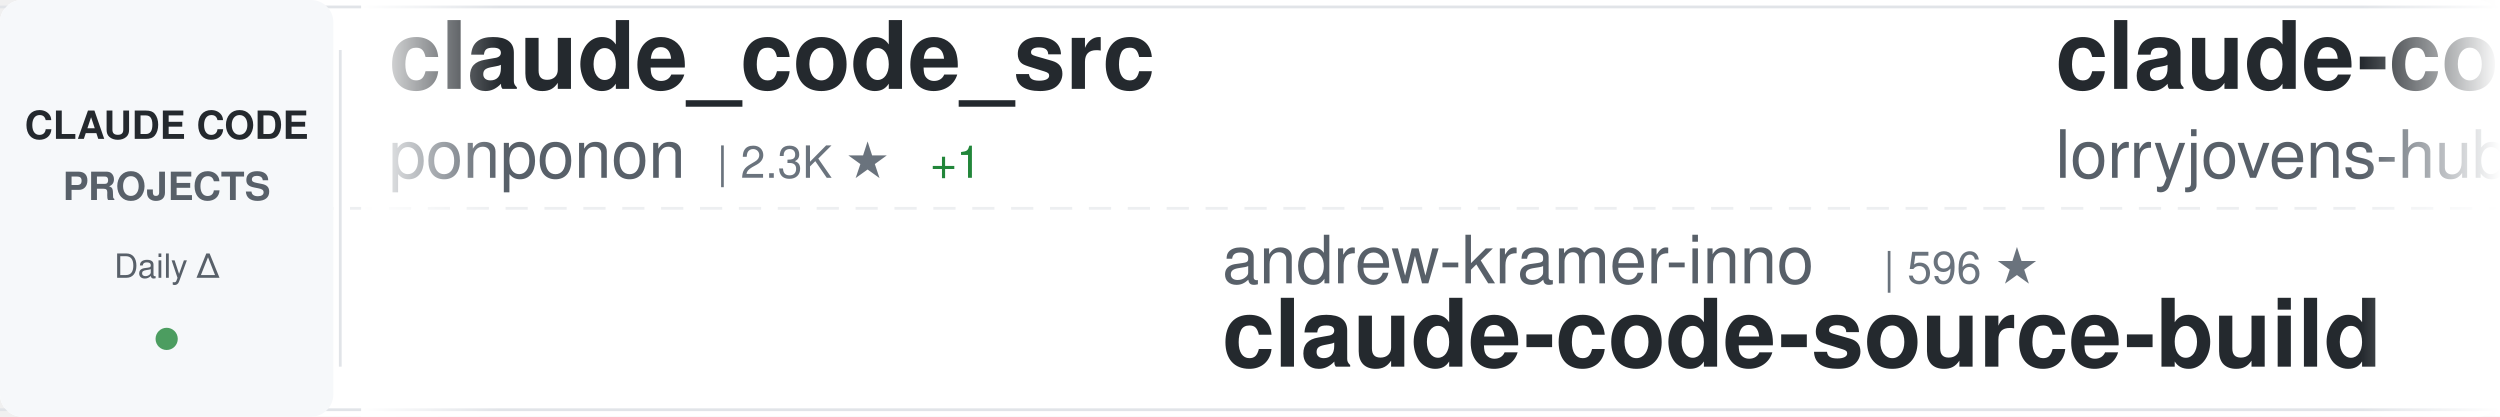
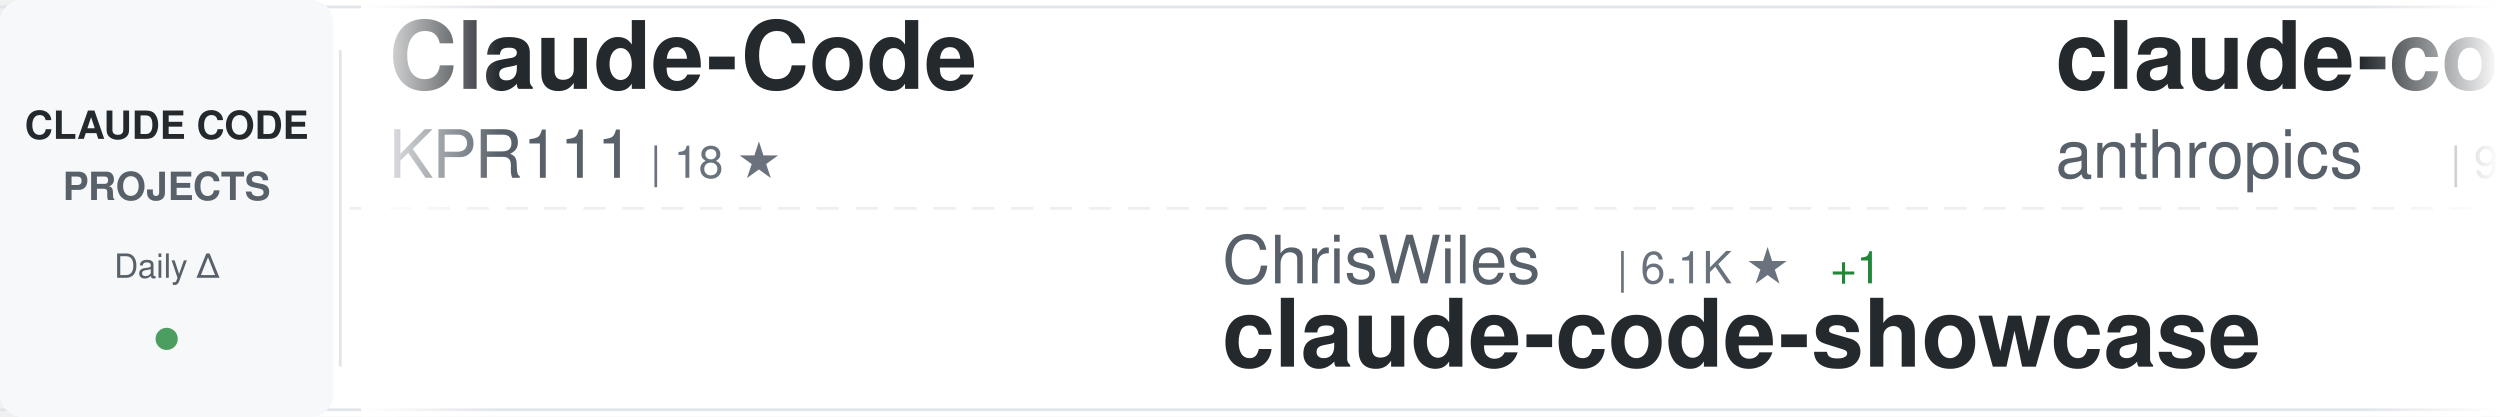
<svg xmlns="http://www.w3.org/2000/svg" width="900" height="150">
  <defs>
    <linearGradient id="awesomeLeftFade" x1="0%" y1="0%" x2="100%" y2="0%">
      <stop offset="0%" style="stop-color:#ffffff;stop-opacity:1" />
      <stop offset="100%" style="stop-color:#ffffff;stop-opacity:0" />
    </linearGradient>
    <linearGradient id="awesomeRightFade" x1="0%" y1="0%" x2="100%" y2="0%">
      <stop offset="0%" style="stop-color:#ffffff;stop-opacity:0" />
      <stop offset="100%" style="stop-color:#ffffff;stop-opacity:1" />
    </linearGradient>
  </defs>
  <rect width="900" height="150" fill="#ffffff" rx="8" />
  <rect x="0" y="2" width="900" height="1" fill="#e1e4e8" />
  <rect x="0" y="147" width="900" height="1" fill="#e1e4e8" />
  <line x1="0" y1="75" x2="900" y2="75" stroke="#e1e4e8" stroke-width="1" stroke-dasharray="8 6" opacity="0.6" />
  <rect x="0" y="0" width="120" height="150" fill="#f6f8fa" rx="8" />
  <text x="60" y="50" font-family="-apple-system, BlinkMacSystemFont, 'Segoe UI', Helvetica, Arial, sans-serif" font-size="14" font-weight="600" fill="#24292e" text-anchor="middle">CLAUDE CODE</text>
  <text x="60" y="72" font-family="-apple-system, BlinkMacSystemFont, 'Segoe UI', Helvetica, Arial, sans-serif" font-size="14" font-weight="600" fill="#586069" text-anchor="middle">PROJECTS</text>
  <text x="60" y="100" font-family="-apple-system, BlinkMacSystemFont, 'Segoe UI', Helvetica, Arial, sans-serif" font-size="12" font-weight="500" fill="#586069" text-anchor="middle">Daily Δ</text>
  <circle cx="60" cy="122" r="4" fill="#22863a" opacity="0.8" />
  <rect x="122" y="18" width="1" height="114" fill="#e1e4e8" />
  <clipPath id="awesomeTickerClip">
    <rect x="130" y="0" width="770" height="150" />
  </clipPath>
  <g clip-path="url(#awesomeTickerClip)">
    <g id="awesomeTickerItems">
      <animateTransform attributeName="transform" attributeType="XML" type="translate" from="0 0" to="-3000 0" dur="54s" repeatCount="indefinite" />
      <g transform="translate(0, 0)">
+         <text x="140" y="32" font-family="-apple-system, BlinkMacSystemFont, 'Segoe UI', Helvetica, Arial, sans-serif" font-size="34" font-weight="600" fill="#24292e">Claude-Code</text>
+         <text x="140" y="64" font-family="-apple-system, BlinkMacSystemFont, 'Segoe UI', Helvetica, Arial, sans-serif" font-size="24" font-weight="400" fill="#586069">KPR111</text>
+         <text x="234" y="64" font-family="-apple-system, BlinkMacSystemFont, 'Segoe UI', Helvetica, Arial, sans-serif" font-size="16" font-weight="500" fill="#6a737d">| 18 ★</text>
+       </g>
+       <g transform="translate(300, 0)">
+         <text x="140" y="102" font-family="-apple-system, BlinkMacSystemFont, 'Segoe UI', Helvetica, Arial, sans-serif" font-size="24" font-weight="400" fill="#586069">ChrisWiles</text>
+         <text x="282" y="102" font-family="-apple-system, BlinkMacSystemFont, 'Segoe UI', Helvetica, Arial, sans-serif" font-size="16" font-weight="500" fill="#6a737d">| 6.1K ★</text>
+         <text x="359" y="102" font-family="-apple-system, BlinkMacSystemFont, 'Segoe UI', Helvetica, Arial, sans-serif" font-size="16" font-weight="500" fill="#22863a"> +1</text>
+         <text x="140" y="132" font-family="-apple-system, BlinkMacSystemFont, 'Segoe UI', Helvetica, Arial, sans-serif" font-size="34" font-weight="600" fill="#24292e">claude-code-showcase</text>
+       </g>
+       <g transform="translate(600, 0)">
+         <text x="140" y="32" font-family="-apple-system, BlinkMacSystemFont, 'Segoe UI', Helvetica, Arial, sans-serif" font-size="34" font-weight="600" fill="#24292e">claude-code-base-action</text>
+         <text x="140" y="64" font-family="-apple-system, BlinkMacSystemFont, 'Segoe UI', Helvetica, Arial, sans-serif" font-size="24" font-weight="400" fill="#586069">anthropics</text>
+         <text x="282" y="64" font-family="-apple-system, BlinkMacSystemFont, 'Segoe UI', Helvetica, Arial, sans-serif" font-size="16" font-weight="500" fill="#6a737d">| 986 ★</text>
+         <text x="350" y="64" font-family="-apple-system, BlinkMacSystemFont, 'Segoe UI', Helvetica, Arial, sans-serif" font-size="16" font-weight="500" fill="#22863a"> +1</text>
+       </g>
+       <g transform="translate(900, 0)">
+         <text x="140" y="102" font-family="-apple-system, BlinkMacSystemFont, 'Segoe UI', Helvetica, Arial, sans-serif" font-size="24" font-weight="400" fill="#586069">asgeirtj</text>
+         <text x="258" y="102" font-family="-apple-system, BlinkMacSystemFont, 'Segoe UI', Helvetica, Arial, sans-serif" font-size="16" font-weight="500" fill="#6a737d">| 67.3K ★</text>
+         <text x="344" y="102" font-family="-apple-system, BlinkMacSystemFont, 'Segoe UI', Helvetica, Arial, sans-serif" font-size="16" font-weight="500" fill="#22863a"> +38</text>
+         <text x="140" y="132" font-family="-apple-system, BlinkMacSystemFont, 'Segoe UI', Helvetica, Arial, sans-serif" font-size="34" font-weight="600" fill="#24292e">system_prompts_leaks</text>
+       </g>
+       <g transform="translate(1200, 0)">
+         <text x="140" y="32" font-family="-apple-system, BlinkMacSystemFont, 'Segoe UI', Helvetica, Arial, sans-serif" font-size="34" font-weight="600" fill="#24292e">claude-code-tudou</text>
+         <text x="140" y="64" font-family="-apple-system, BlinkMacSystemFont, 'Segoe UI', Helvetica, Arial, sans-serif" font-size="24" font-weight="400" fill="#586069">AICoderTudou</text>
+         <text x="306" y="64" font-family="-apple-system, BlinkMacSystemFont, 'Segoe UI', Helvetica, Arial, sans-serif" font-size="16" font-weight="500" fill="#6a737d">| 493 ★</text>
+       </g>
+       <g transform="translate(1500, 0)">
+         <text x="140" y="102" font-family="-apple-system, BlinkMacSystemFont, 'Segoe UI', Helvetica, Arial, sans-serif" font-size="24" font-weight="400" fill="#586069">digitalsamba</text>
+         <text x="306" y="102" font-family="-apple-system, BlinkMacSystemFont, 'Segoe UI', Helvetica, Arial, sans-serif" font-size="16" font-weight="500" fill="#6a737d">| 2.1K ★</text>
+         <text x="140" y="132" font-family="-apple-system, BlinkMacSystemFont, 'Segoe UI', Helvetica, Arial, sans-serif" font-size="34" font-weight="600" fill="#24292e">claude-code-video-toolki...</text>
+       </g>
+       <g transform="translate(1800, 0)">
        <text x="140" y="32" font-family="-apple-system, BlinkMacSystemFont, 'Segoe UI', Helvetica, Arial, sans-serif" font-size="34" font-weight="600" fill="#24292e">claude_code_src</text>
        <text x="140" y="64" font-family="-apple-system, BlinkMacSystemFont, 'Segoe UI', Helvetica, Arial, sans-serif" font-size="24" font-weight="400" fill="#586069">ponponon</text>
        <text x="258" y="64" font-family="-apple-system, BlinkMacSystemFont, 'Segoe UI', Helvetica, Arial, sans-serif" font-size="16" font-weight="500" fill="#6a737d">| 2.3K ★</text>
-         <text x="335" y="64" font-family="-apple-system, BlinkMacSystemFont, 'Segoe UI', Helvetica, Arial, sans-serif" font-size="16" font-weight="500" fill="#22863a"> +1</text>
-       </g>
-       <g transform="translate(300, 0)">
-         <text x="140" y="102" font-family="-apple-system, BlinkMacSystemFont, 'Segoe UI', Helvetica, Arial, sans-serif" font-size="24" font-weight="400" fill="#586069">andrew-kramer-inno</text>
-         <text x="378" y="102" font-family="-apple-system, BlinkMacSystemFont, 'Segoe UI', Helvetica, Arial, sans-serif" font-size="16" font-weight="500" fill="#6a737d">| 596 ★</text>
-         <text x="140" y="132" font-family="-apple-system, BlinkMacSystemFont, 'Segoe UI', Helvetica, Arial, sans-serif" font-size="34" font-weight="600" fill="#24292e">claude-code-source-build</text>
-       </g>
-       <g transform="translate(600, 0)">
-         <text x="140" y="32" font-family="-apple-system, BlinkMacSystemFont, 'Segoe UI', Helvetica, Arial, sans-serif" font-size="34" font-weight="600" fill="#24292e">claude-code-rust</text>
-         <text x="140" y="64" font-family="-apple-system, BlinkMacSystemFont, 'Segoe UI', Helvetica, Arial, sans-serif" font-size="24" font-weight="400" fill="#586069">lorryjovens-hub</text>
-         <text x="342" y="64" font-family="-apple-system, BlinkMacSystemFont, 'Segoe UI', Helvetica, Arial, sans-serif" font-size="16" font-weight="500" fill="#6a737d">| 1.7K ★</text>
-         <text x="419" y="64" font-family="-apple-system, BlinkMacSystemFont, 'Segoe UI', Helvetica, Arial, sans-serif" font-size="16" font-weight="500" fill="#cb2431"> -1</text>
-       </g>
-       <g transform="translate(900, 0)">
-         <text x="140" y="102" font-family="-apple-system, BlinkMacSystemFont, 'Segoe UI', Helvetica, Arial, sans-serif" font-size="24" font-weight="400" fill="#586069">disler</text>
-         <text x="234" y="102" font-family="-apple-system, BlinkMacSystemFont, 'Segoe UI', Helvetica, Arial, sans-serif" font-size="16" font-weight="500" fill="#6a737d">| 1.7K ★</text>
-         <text x="140" y="132" font-family="-apple-system, BlinkMacSystemFont, 'Segoe UI', Helvetica, Arial, sans-serif" font-size="34" font-weight="600" fill="#24292e">pi-vs-claude-code</text>
-       </g>
-       <g transform="translate(1200, 0)">
-         <text x="140" y="32" font-family="-apple-system, BlinkMacSystemFont, 'Segoe UI', Helvetica, Arial, sans-serif" font-size="34" font-weight="600" fill="#24292e">claude-code-spec-workflo...</text>
-         <text x="140" y="64" font-family="-apple-system, BlinkMacSystemFont, 'Segoe UI', Helvetica, Arial, sans-serif" font-size="24" font-weight="400" fill="#586069">Pimzino</text>
-         <text x="246" y="64" font-family="-apple-system, BlinkMacSystemFont, 'Segoe UI', Helvetica, Arial, sans-serif" font-size="16" font-weight="500" fill="#6a737d">| 3.9K ★</text>
-       </g>
-       <g transform="translate(1500, 0)">
-         <text x="140" y="102" font-family="-apple-system, BlinkMacSystemFont, 'Segoe UI', Helvetica, Arial, sans-serif" font-size="24" font-weight="400" fill="#586069">huangserva</text>
-         <text x="282" y="102" font-family="-apple-system, BlinkMacSystemFont, 'Segoe UI', Helvetica, Arial, sans-serif" font-size="16" font-weight="500" fill="#6a737d">| 628 ★</text>
-         <text x="140" y="132" font-family="-apple-system, BlinkMacSystemFont, 'Segoe UI', Helvetica, Arial, sans-serif" font-size="34" font-weight="600" fill="#24292e">claude-code-cli</text>
-       </g>
-       <g transform="translate(1800, 0)">
-         <text x="140" y="32" font-family="-apple-system, BlinkMacSystemFont, 'Segoe UI', Helvetica, Arial, sans-serif" font-size="34" font-weight="600" fill="#24292e">ECC</text>
-         <text x="140" y="64" font-family="-apple-system, BlinkMacSystemFont, 'Segoe UI', Helvetica, Arial, sans-serif" font-size="24" font-weight="400" fill="#586069">affaan-m</text>
-         <text x="258" y="64" font-family="-apple-system, BlinkMacSystemFont, 'Segoe UI', Helvetica, Arial, sans-serif" font-size="16" font-weight="500" fill="#6a737d">| 259.4K ★</text>
-         <text x="353" y="64" font-family="-apple-system, BlinkMacSystemFont, 'Segoe UI', Helvetica, Arial, sans-serif" font-size="16" font-weight="500" fill="#22863a"> +84</text>
      </g>
      <g transform="translate(2100, 0)">
-         <text x="140" y="102" font-family="-apple-system, BlinkMacSystemFont, 'Segoe UI', Helvetica, Arial, sans-serif" font-size="24" font-weight="400" fill="#586069">pedrohcgs</text>
-         <text x="270" y="102" font-family="-apple-system, BlinkMacSystemFont, 'Segoe UI', Helvetica, Arial, sans-serif" font-size="16" font-weight="500" fill="#6a737d">| 1.6K ★</text>
-         <text x="140" y="132" font-family="-apple-system, BlinkMacSystemFont, 'Segoe UI', Helvetica, Arial, sans-serif" font-size="34" font-weight="600" fill="#24292e">claude-code-my-workflow</text>
+         <text x="140" y="102" font-family="-apple-system, BlinkMacSystemFont, 'Segoe UI', Helvetica, Arial, sans-serif" font-size="24" font-weight="400" fill="#586069">Yeachan-Heo</text>
+         <text x="294" y="102" font-family="-apple-system, BlinkMacSystemFont, 'Segoe UI', Helvetica, Arial, sans-serif" font-size="16" font-weight="500" fill="#6a737d">| 39.2K ★</text>
+         <text x="380" y="102" font-family="-apple-system, BlinkMacSystemFont, 'Segoe UI', Helvetica, Arial, sans-serif" font-size="16" font-weight="500" fill="#22863a"> +4</text>
+         <text x="140" y="132" font-family="-apple-system, BlinkMacSystemFont, 'Segoe UI', Helvetica, Arial, sans-serif" font-size="34" font-weight="600" fill="#24292e">oh-my-claudecode</text>
      </g>
      <g transform="translate(2400, 0)">
-         <text x="140" y="32" font-family="-apple-system, BlinkMacSystemFont, 'Segoe UI', Helvetica, Arial, sans-serif" font-size="34" font-weight="600" fill="#24292e">everything-claude-code</text>
-         <text x="140" y="64" font-family="-apple-system, BlinkMacSystemFont, 'Segoe UI', Helvetica, Arial, sans-serif" font-size="24" font-weight="400" fill="#586069">WorldFlowAI</text>
-         <text x="294" y="64" font-family="-apple-system, BlinkMacSystemFont, 'Segoe UI', Helvetica, Arial, sans-serif" font-size="16" font-weight="500" fill="#6a737d">| 3.0K ★</text>
+         <text x="140" y="32" font-family="-apple-system, BlinkMacSystemFont, 'Segoe UI', Helvetica, Arial, sans-serif" font-size="34" font-weight="600" fill="#24292e">claude-code-action</text>
+         <text x="140" y="64" font-family="-apple-system, BlinkMacSystemFont, 'Segoe UI', Helvetica, Arial, sans-serif" font-size="24" font-weight="400" fill="#586069">anthropics</text>
+         <text x="282" y="64" font-family="-apple-system, BlinkMacSystemFont, 'Segoe UI', Helvetica, Arial, sans-serif" font-size="16" font-weight="500" fill="#6a737d">| 8.9K ★</text>
      </g>
      <g transform="translate(2700, 0)">
-         <text x="140" y="102" font-family="-apple-system, BlinkMacSystemFont, 'Segoe UI', Helvetica, Arial, sans-serif" font-size="24" font-weight="400" fill="#586069">Windy3f3f3f3f</text>
-         <text x="318" y="102" font-family="-apple-system, BlinkMacSystemFont, 'Segoe UI', Helvetica, Arial, sans-serif" font-size="16" font-weight="500" fill="#6a737d">| 3.6K ★</text>
-         <text x="140" y="132" font-family="-apple-system, BlinkMacSystemFont, 'Segoe UI', Helvetica, Arial, sans-serif" font-size="34" font-weight="600" fill="#24292e">how-claude-code-works</text>
+         <text x="140" y="102" font-family="-apple-system, BlinkMacSystemFont, 'Segoe UI', Helvetica, Arial, sans-serif" font-size="24" font-weight="400" fill="#586069">ChinaSiro</text>
+         <text x="270" y="102" font-family="-apple-system, BlinkMacSystemFont, 'Segoe UI', Helvetica, Arial, sans-serif" font-size="16" font-weight="500" fill="#6a737d">| 9.7K ★</text>
+         <text x="347" y="102" font-family="-apple-system, BlinkMacSystemFont, 'Segoe UI', Helvetica, Arial, sans-serif" font-size="16" font-weight="500" fill="#22863a"> +1</text>
+         <text x="140" y="132" font-family="-apple-system, BlinkMacSystemFont, 'Segoe UI', Helvetica, Arial, sans-serif" font-size="34" font-weight="600" fill="#24292e">claude-code-sourcemap</text>
      </g>
      <g transform="translate(3000, 0)">
-         <text x="140" y="32" font-family="-apple-system, BlinkMacSystemFont, 'Segoe UI', Helvetica, Arial, sans-serif" font-size="34" font-weight="600" fill="#24292e">claude_code_src</text>
-         <text x="140" y="64" font-family="-apple-system, BlinkMacSystemFont, 'Segoe UI', Helvetica, Arial, sans-serif" font-size="24" font-weight="400" fill="#586069">ponponon</text>
-         <text x="258" y="64" font-family="-apple-system, BlinkMacSystemFont, 'Segoe UI', Helvetica, Arial, sans-serif" font-size="16" font-weight="500" fill="#6a737d">| 2.3K ★</text>
-         <text x="335" y="64" font-family="-apple-system, BlinkMacSystemFont, 'Segoe UI', Helvetica, Arial, sans-serif" font-size="16" font-weight="500" fill="#22863a"> +1</text>
+         <text x="140" y="32" font-family="-apple-system, BlinkMacSystemFont, 'Segoe UI', Helvetica, Arial, sans-serif" font-size="34" font-weight="600" fill="#24292e">Claude-Code</text>
+         <text x="140" y="64" font-family="-apple-system, BlinkMacSystemFont, 'Segoe UI', Helvetica, Arial, sans-serif" font-size="24" font-weight="400" fill="#586069">KPR111</text>
+         <text x="234" y="64" font-family="-apple-system, BlinkMacSystemFont, 'Segoe UI', Helvetica, Arial, sans-serif" font-size="16" font-weight="500" fill="#6a737d">| 18 ★</text>
      </g>
      <g transform="translate(3300, 0)">
-         <text x="140" y="102" font-family="-apple-system, BlinkMacSystemFont, 'Segoe UI', Helvetica, Arial, sans-serif" font-size="24" font-weight="400" fill="#586069">andrew-kramer-inno</text>
-         <text x="378" y="102" font-family="-apple-system, BlinkMacSystemFont, 'Segoe UI', Helvetica, Arial, sans-serif" font-size="16" font-weight="500" fill="#6a737d">| 596 ★</text>
-         <text x="140" y="132" font-family="-apple-system, BlinkMacSystemFont, 'Segoe UI', Helvetica, Arial, sans-serif" font-size="34" font-weight="600" fill="#24292e">claude-code-source-build</text>
+         <text x="140" y="102" font-family="-apple-system, BlinkMacSystemFont, 'Segoe UI', Helvetica, Arial, sans-serif" font-size="24" font-weight="400" fill="#586069">ChrisWiles</text>
+         <text x="282" y="102" font-family="-apple-system, BlinkMacSystemFont, 'Segoe UI', Helvetica, Arial, sans-serif" font-size="16" font-weight="500" fill="#6a737d">| 6.1K ★</text>
+         <text x="359" y="102" font-family="-apple-system, BlinkMacSystemFont, 'Segoe UI', Helvetica, Arial, sans-serif" font-size="16" font-weight="500" fill="#22863a"> +1</text>
+         <text x="140" y="132" font-family="-apple-system, BlinkMacSystemFont, 'Segoe UI', Helvetica, Arial, sans-serif" font-size="34" font-weight="600" fill="#24292e">claude-code-showcase</text>
      </g>
      <g transform="translate(3600, 0)">
-         <text x="140" y="32" font-family="-apple-system, BlinkMacSystemFont, 'Segoe UI', Helvetica, Arial, sans-serif" font-size="34" font-weight="600" fill="#24292e">claude-code-rust</text>
-         <text x="140" y="64" font-family="-apple-system, BlinkMacSystemFont, 'Segoe UI', Helvetica, Arial, sans-serif" font-size="24" font-weight="400" fill="#586069">lorryjovens-hub</text>
-         <text x="342" y="64" font-family="-apple-system, BlinkMacSystemFont, 'Segoe UI', Helvetica, Arial, sans-serif" font-size="16" font-weight="500" fill="#6a737d">| 1.7K ★</text>
-         <text x="419" y="64" font-family="-apple-system, BlinkMacSystemFont, 'Segoe UI', Helvetica, Arial, sans-serif" font-size="16" font-weight="500" fill="#cb2431"> -1</text>
+         <text x="140" y="32" font-family="-apple-system, BlinkMacSystemFont, 'Segoe UI', Helvetica, Arial, sans-serif" font-size="34" font-weight="600" fill="#24292e">claude-code-base-action</text>
+         <text x="140" y="64" font-family="-apple-system, BlinkMacSystemFont, 'Segoe UI', Helvetica, Arial, sans-serif" font-size="24" font-weight="400" fill="#586069">anthropics</text>
+         <text x="282" y="64" font-family="-apple-system, BlinkMacSystemFont, 'Segoe UI', Helvetica, Arial, sans-serif" font-size="16" font-weight="500" fill="#6a737d">| 986 ★</text>
+         <text x="350" y="64" font-family="-apple-system, BlinkMacSystemFont, 'Segoe UI', Helvetica, Arial, sans-serif" font-size="16" font-weight="500" fill="#22863a"> +1</text>
      </g>
      <g transform="translate(3900, 0)">
-         <text x="140" y="102" font-family="-apple-system, BlinkMacSystemFont, 'Segoe UI', Helvetica, Arial, sans-serif" font-size="24" font-weight="400" fill="#586069">disler</text>
-         <text x="234" y="102" font-family="-apple-system, BlinkMacSystemFont, 'Segoe UI', Helvetica, Arial, sans-serif" font-size="16" font-weight="500" fill="#6a737d">| 1.7K ★</text>
-         <text x="140" y="132" font-family="-apple-system, BlinkMacSystemFont, 'Segoe UI', Helvetica, Arial, sans-serif" font-size="34" font-weight="600" fill="#24292e">pi-vs-claude-code</text>
+         <text x="140" y="102" font-family="-apple-system, BlinkMacSystemFont, 'Segoe UI', Helvetica, Arial, sans-serif" font-size="24" font-weight="400" fill="#586069">asgeirtj</text>
+         <text x="258" y="102" font-family="-apple-system, BlinkMacSystemFont, 'Segoe UI', Helvetica, Arial, sans-serif" font-size="16" font-weight="500" fill="#6a737d">| 67.3K ★</text>
+         <text x="344" y="102" font-family="-apple-system, BlinkMacSystemFont, 'Segoe UI', Helvetica, Arial, sans-serif" font-size="16" font-weight="500" fill="#22863a"> +38</text>
+         <text x="140" y="132" font-family="-apple-system, BlinkMacSystemFont, 'Segoe UI', Helvetica, Arial, sans-serif" font-size="34" font-weight="600" fill="#24292e">system_prompts_leaks</text>
      </g>
    </g>
  </g>
  <rect x="130" y="0" width="50" height="150" fill="url(#awesomeLeftFade)" />
  <rect x="850" y="0" width="50" height="150" fill="url(#awesomeRightFade)" />
</svg>
